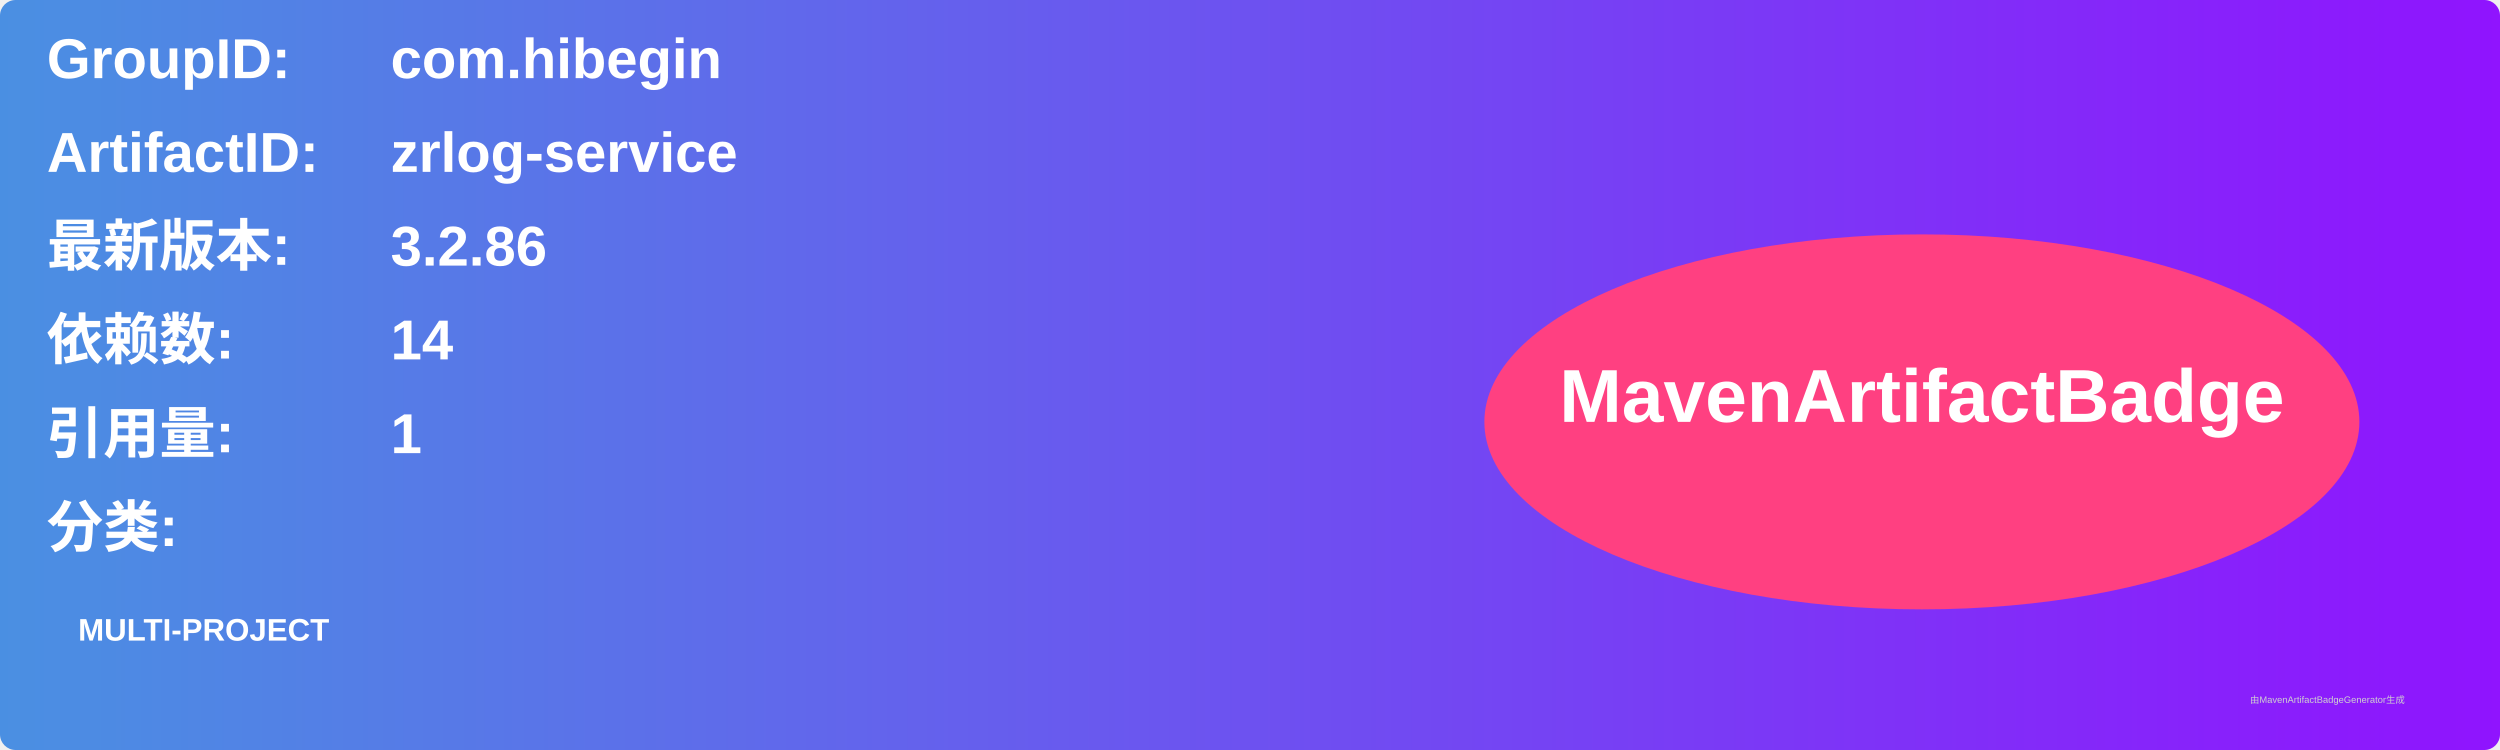
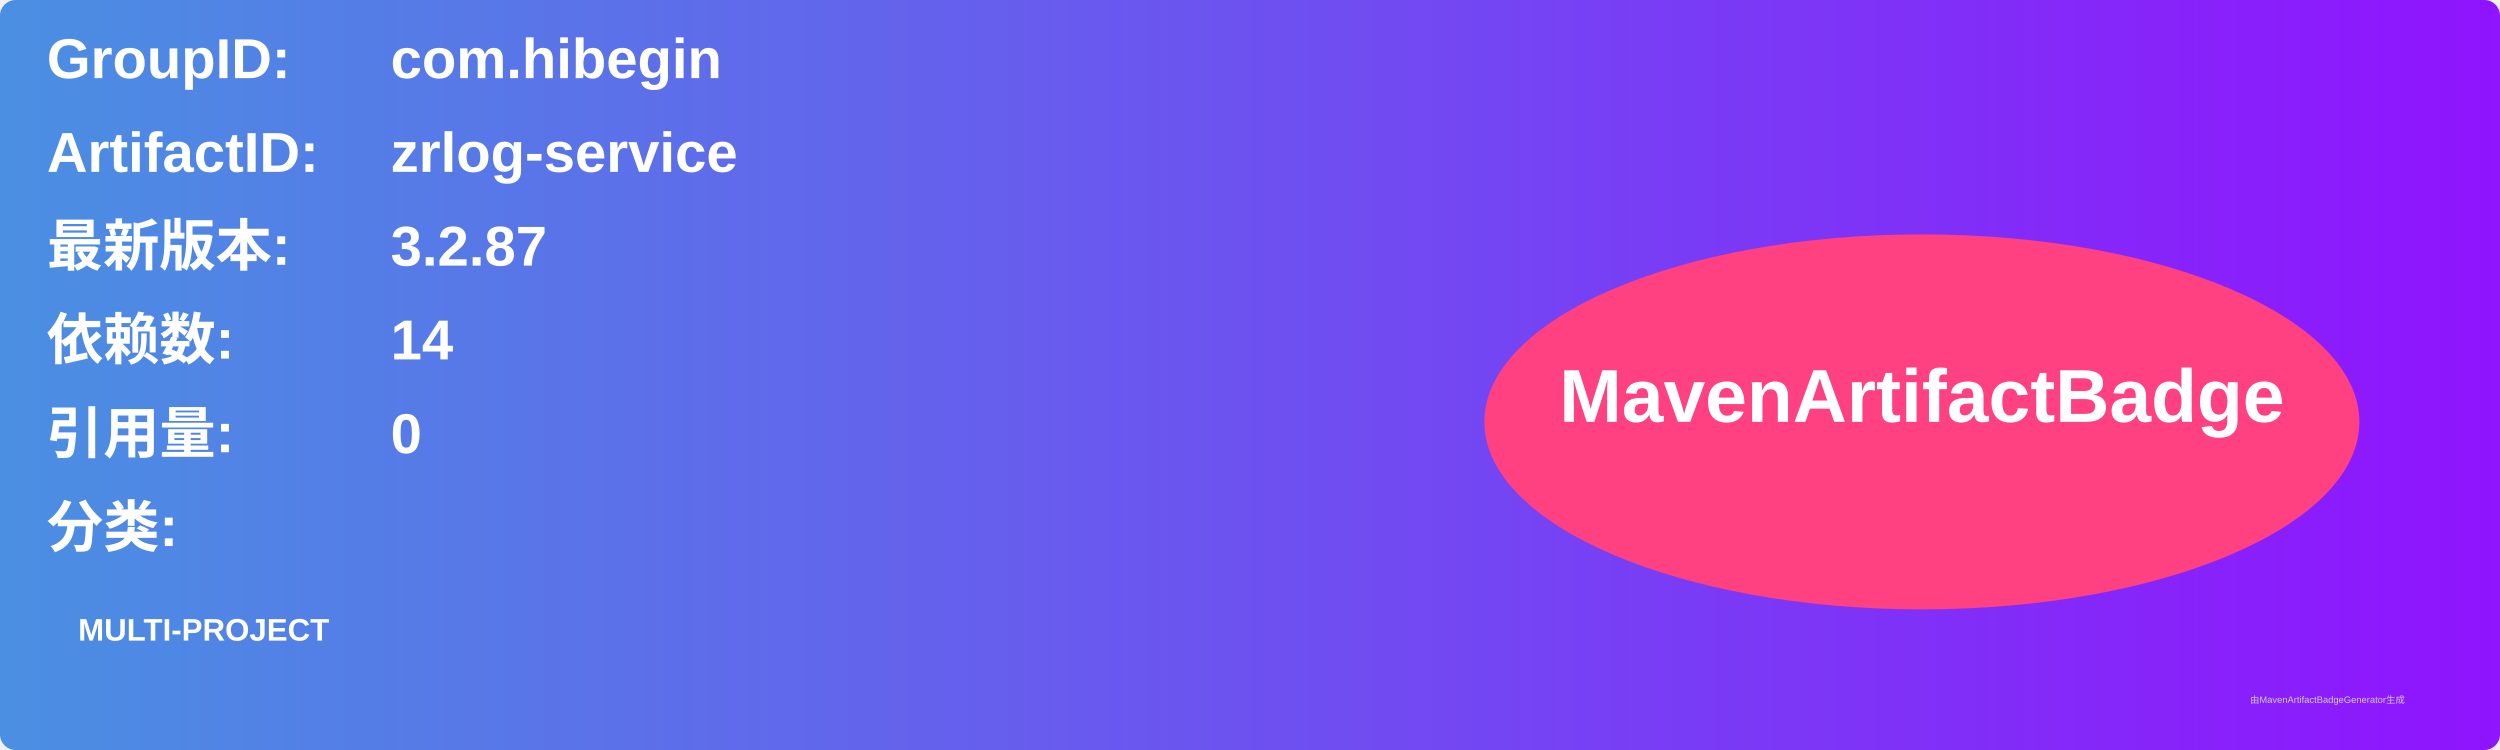
<svg xmlns="http://www.w3.org/2000/svg" width="800" height="240" viewBox="0 0 800 240">
  <linearGradient id="grad" x1="0%" y1="0%" x2="100%" y2="0%">
    <stop offset="0%" stop-color="#4a90e2" />
    <stop offset="100%" stop-color="#9013fe" />
  </linearGradient>
  <rect width="100%" height="100%" rx="5" ry="5" fill="url(#grad)" />
  <g transform="translate(15, 15)">
    <text x="0" y="10" font-family="Arial" font-size="18" fill="white" font-weight="bold" width="260">GroupID:</text>
    <text x="110" y="10" font-family="Arial" font-size="18" fill="white" font-weight="bold" width="460">com.hibegin</text>
    <text x="0" y="40" font-family="Arial" font-size="18" fill="white" font-weight="bold" width="260">ArtifactID:</text>
    <text x="110" y="40" font-family="Arial" font-size="18" fill="white" font-weight="bold" width="460">zrlog-service</text>
    <text x="0" y="70" font-family="Arial" font-size="18" fill="white" font-weight="bold">最新版本:</text>
    <text x="110" y="70" font-family="Arial" font-size="18" fill="white" font-weight="bold">
-       <tspan font-weight="bold">3.2.86</tspan>
+       <tspan font-weight="bold">3.2.87</tspan>
    </text>
    <text x="0" y="100" font-family="Arial" font-size="18" fill="white" font-weight="bold">依赖数: </text>
    <text x="110" y="100" font-family="Arial" font-size="18" fill="white">
      <tspan font-weight="bold">14</tspan>
    </text>
    <text x="0" y="130" font-family="Arial" font-size="18" fill="white" font-weight="bold">引用量: </text>
    <text x="110" y="130" font-family="Arial" font-size="18" fill="white">
-       <tspan font-weight="bold">1</tspan>
+       <tspan font-weight="bold">0</tspan>
    </text>
    <text x="0" y="160" font-family="Arial" font-size="18" fill="white" font-weight="bold">分类:</text>
    <text x="10" y="190" font-family="Arial" font-size="10" fill="white">
      <tspan font-weight="bold">MULTI-PROJECT</tspan>
    </text>
    <ellipse cx="600" cy="120" rx="140" ry="60" fill="#ff4081" />
    <text x="600" y="120" text-anchor="middle" font-family="Arial" font-size="24" fill="white" font-weight="bold">MavenArtifactBadge</text>
  </g>
  <text x="720" y="225" font-family="Arial" font-size="3" fill="#d0d0d0">由MavenArtifactBadgeGenerator生成</text>
</svg>
